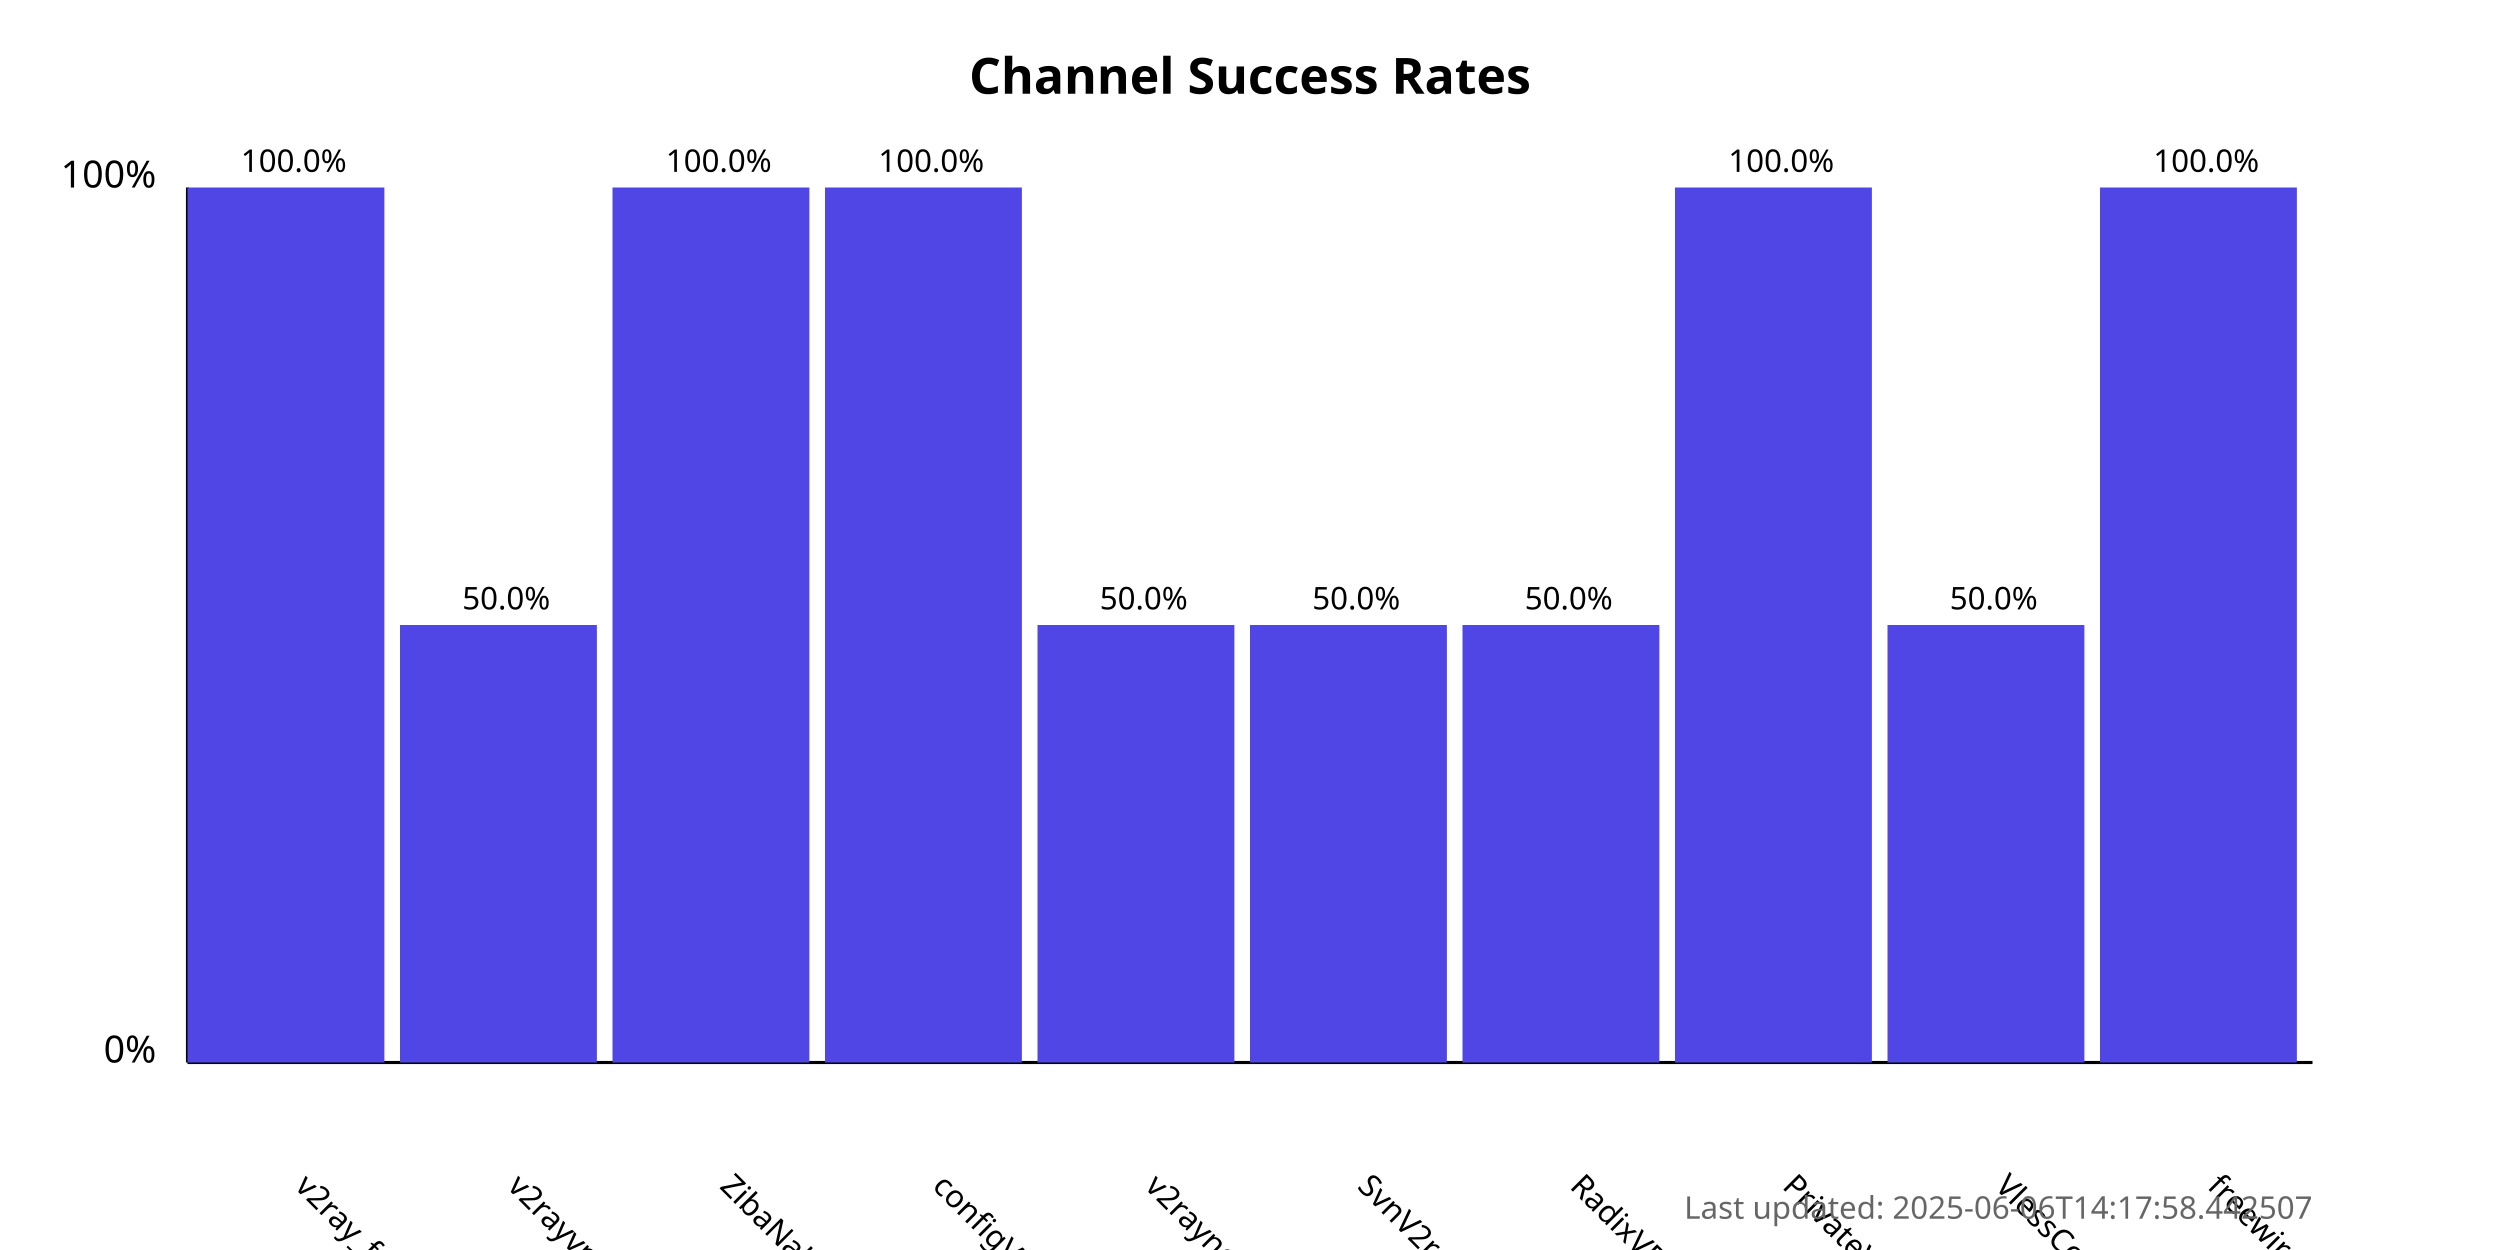
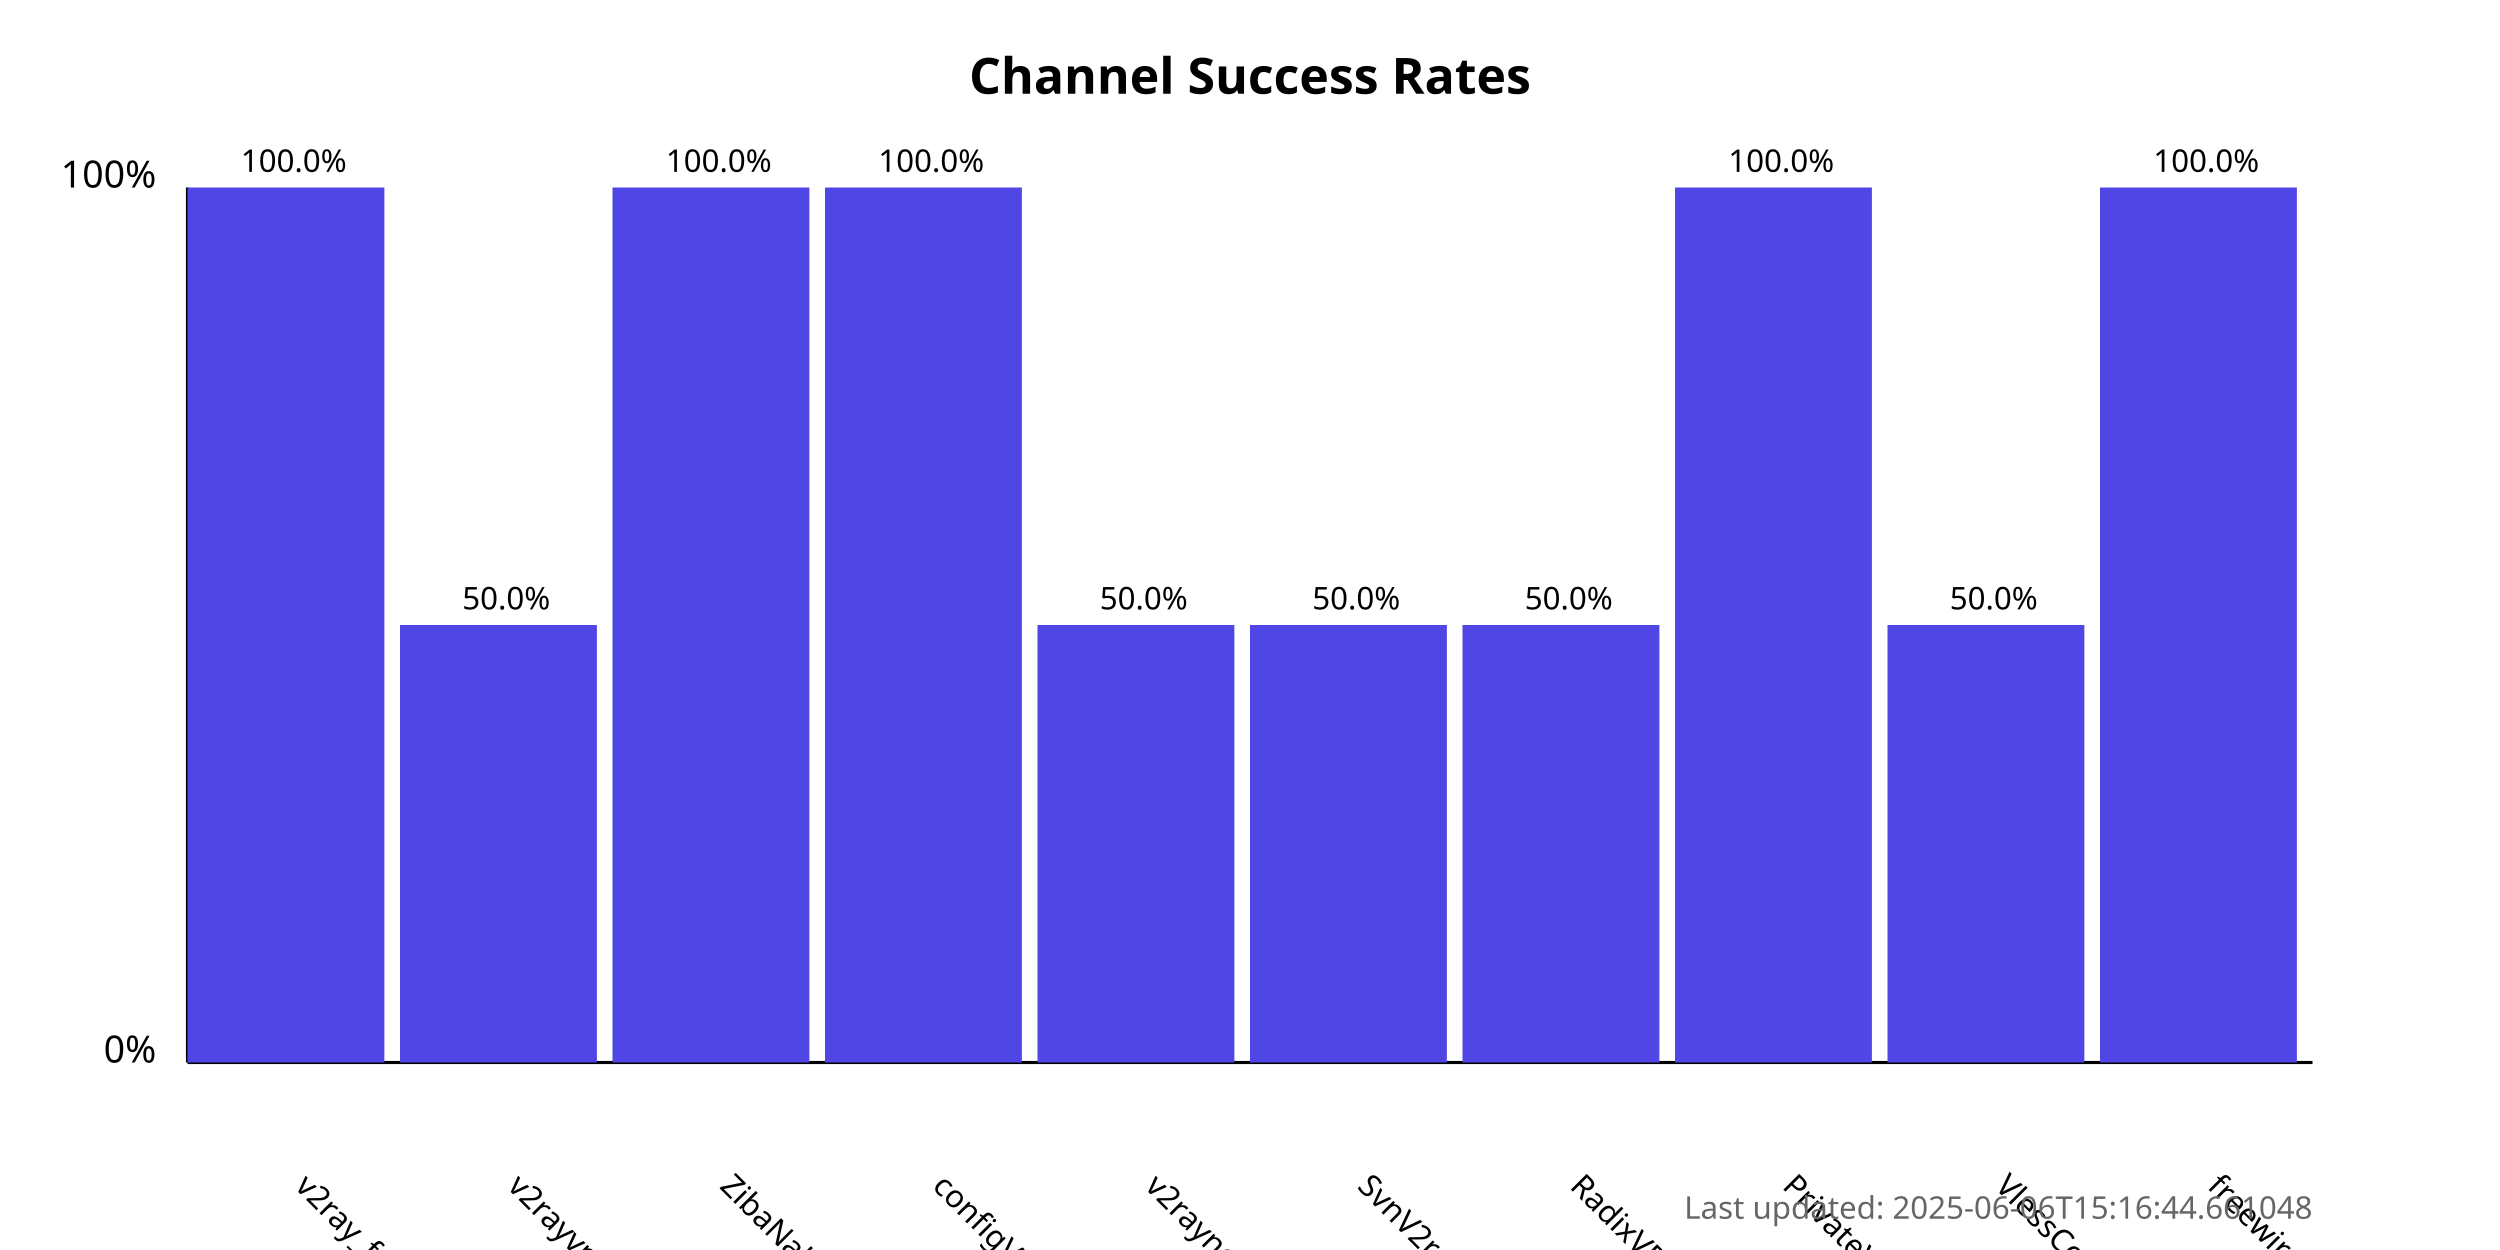
<svg xmlns="http://www.w3.org/2000/svg" width="800" height="400">
  <style>
            .chart-title { font: bold 16px sans-serif; }
            .axis-label { font: 12px sans-serif; }
            .tick-label { font: 10px sans-serif; }
            .bar { fill: #4f46e5; }
            .bar:hover { fill: #6366f1; }
            .timestamp { font: 10px sans-serif; fill: #666; }
        </style>
  <text x="400.0" y="30" text-anchor="middle" class="chart-title">
            Channel Success Rates
        </text>
  <line x1="60" y1="340" x2="60" y2="60" stroke="black" stroke-width="1" />
  <line x1="60" y1="340" x2="740" y2="340" stroke="black" stroke-width="1" />
  <text x="50" y="340" text-anchor="end" class="axis-label">0%</text>
  <text x="50" y="60" text-anchor="end" class="axis-label">100%</text>
  <g>
    <rect x="60" y="60.0" width="63.0" height="280.0" class="bar" />
    <text x="94.0" y="380" transform="rotate(45, 94.0, 380)" text-anchor="start" class="tick-label">
                v2ray_free_conf
            </text>
    <text x="94.0" y="55.0" text-anchor="middle" class="tick-label">
                100.0%
            </text>
  </g>
  <g>
    <rect x="128.0" y="200.0" width="63.0" height="140.0" class="bar" />
    <text x="162.0" y="380" transform="rotate(45, 162.0, 380)" text-anchor="start" class="tick-label">
                v2rayvpno
            </text>
    <text x="162.0" y="195.0" text-anchor="middle" class="tick-label">
                50.0%
            </text>
  </g>
  <g>
    <rect x="196.0" y="60.0" width="63.0" height="280.0" class="bar" />
    <text x="230.0" y="380" transform="rotate(45, 230.0, 380)" text-anchor="start" class="tick-label">
                ZibaNabz
            </text>
    <text x="230.0" y="55.0" text-anchor="middle" class="tick-label">
                100.0%
            </text>
  </g>
  <g>
    <rect x="264.0" y="60.0" width="63.0" height="280.0" class="bar" />
    <text x="298.0" y="380" transform="rotate(45, 298.0, 380)" text-anchor="start" class="tick-label">
                configV2rayForFree
            </text>
    <text x="298.0" y="55.0" text-anchor="middle" class="tick-label">
                100.0%
            </text>
  </g>
  <g>
    <rect x="332.0" y="200.0" width="63.0" height="140.0" class="bar" />
    <text x="366.0" y="380" transform="rotate(45, 366.0, 380)" text-anchor="start" class="tick-label">
                v2rayngvpn
            </text>
    <text x="366.0" y="195.0" text-anchor="middle" class="tick-label">
                50.0%
            </text>
  </g>
  <g>
    <rect x="400.0" y="200.0" width="63.0" height="140.0" class="bar" />
    <text x="434.0" y="380" transform="rotate(45, 434.0, 380)" text-anchor="start" class="tick-label">
                SvnV2ray
            </text>
    <text x="434.0" y="195.0" text-anchor="middle" class="tick-label">
                50.0%
            </text>
  </g>
  <g>
    <rect x="468.0" y="200.0" width="63.0" height="140.0" class="bar" />
    <text x="502.0" y="380" transform="rotate(45, 502.0, 380)" text-anchor="start" class="tick-label">
                RadixVPN
            </text>
    <text x="502.0" y="195.0" text-anchor="middle" class="tick-label">
                50.0%
            </text>
  </g>
  <g>
    <rect x="536.0" y="60.0" width="63.0" height="280.0" class="bar" />
    <text x="570.0" y="380" transform="rotate(45, 570.0, 380)" text-anchor="start" class="tick-label">
                PrivateVPNs
            </text>
    <text x="570.0" y="55.0" text-anchor="middle" class="tick-label">
                100.0%
            </text>
  </g>
  <g>
    <rect x="604.0" y="200.0" width="63.0" height="140.0" class="bar" />
    <text x="638.0" y="380" transform="rotate(45, 638.0, 380)" text-anchor="start" class="tick-label">
                VlessConfig
            </text>
    <text x="638.0" y="195.0" text-anchor="middle" class="tick-label">
                50.0%
            </text>
  </g>
  <g>
    <rect x="672.0" y="60.0" width="63.0" height="280.0" class="bar" />
    <text x="706.0" y="380" transform="rotate(45, 706.0, 380)" text-anchor="start" class="tick-label">
                freewireguard
            </text>
    <text x="706.0" y="55.0" text-anchor="middle" class="tick-label">
                100.0%
            </text>
  </g>
  <text x="740" y="390" text-anchor="end" class="timestamp">
-             Last updated: 2025-06-06T14:17:58.442507
+             Last updated: 2025-06-06T15:16:44.661048
        </text>
</svg>
